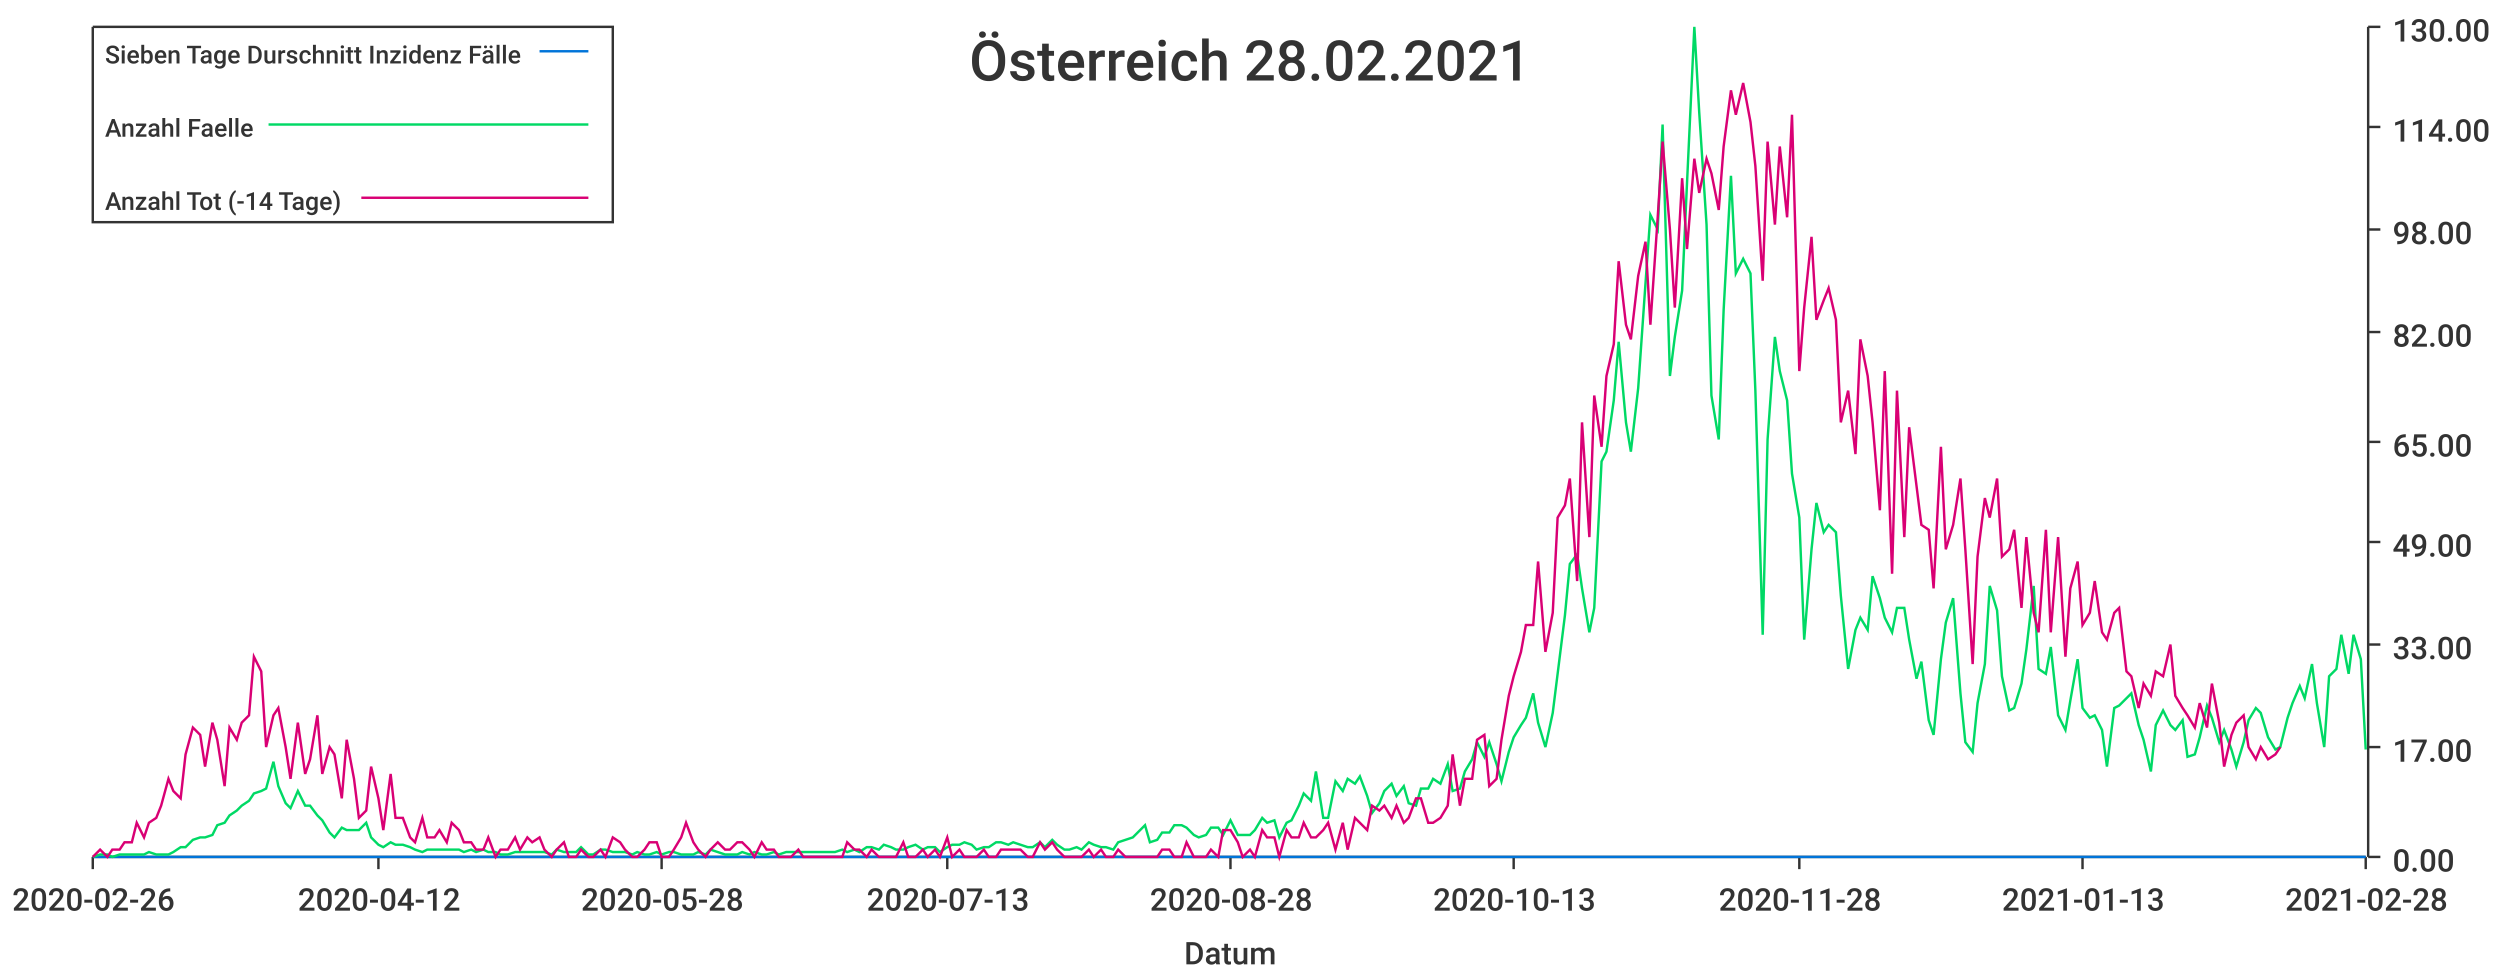
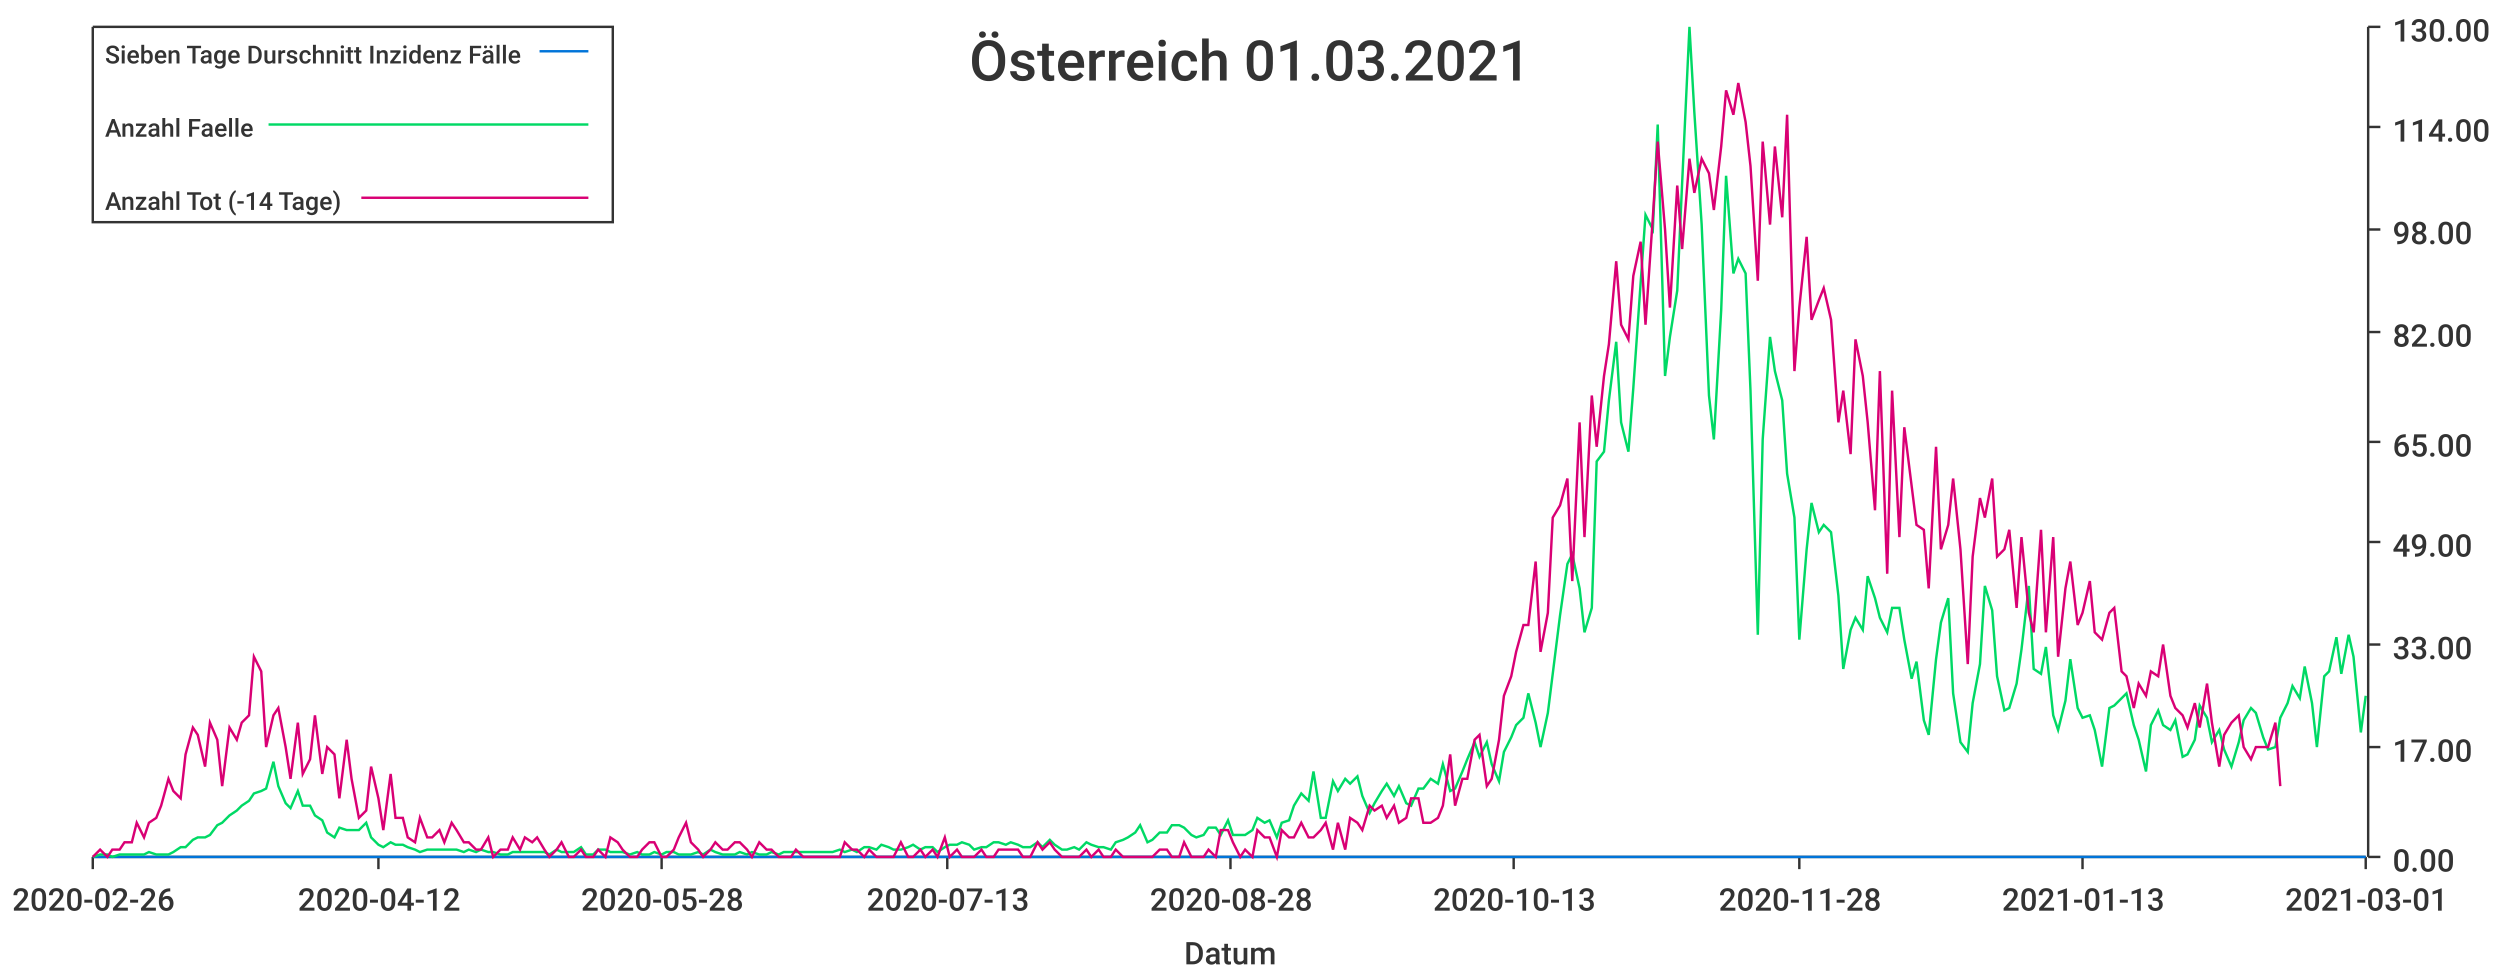
<svg xmlns="http://www.w3.org/2000/svg" width="1024" height="400">\n<path d="M 0 0 L 1024 0 L 1024 400 L 0 400 L 0 0" style="stroke-width:0;stroke:rgba(255,255,255,1.0);fill:rgba(255,255,255,1.0)" />
  <path d="M 38 11 L 969 11 L 969 351 L 38 351 L 38 11" style="stroke-width:0;stroke:rgba(255,255,255,1.0);fill:rgba(255,255,255,1.0)" />
  <path d="M 38 351 L 969 351" style="stroke-width:1;stroke:rgba(51,51,51,1.0);fill:none" />
  <path d="M 38 351 L 38 356" style="stroke-width:1;stroke:rgba(51,51,51,1.0);fill:none" />
  <text x="5" y="373" style="stroke-width:0;stroke:none;fill:rgba(51,51,51,1.0);font-size:12.8px;font-family:'Roboto Medium',sans-serif">2020-02-26</text>
  <path d="M 155 351 L 155 356" style="stroke-width:1;stroke:rgba(51,51,51,1.0);fill:none" />
  <text x="122" y="373" style="stroke-width:0;stroke:none;fill:rgba(51,51,51,1.0);font-size:12.8px;font-family:'Roboto Medium',sans-serif">2020-04-12</text>
  <path d="M 271 351 L 271 356" style="stroke-width:1;stroke:rgba(51,51,51,1.0);fill:none" />
  <text x="238" y="373" style="stroke-width:0;stroke:none;fill:rgba(51,51,51,1.0);font-size:12.8px;font-family:'Roboto Medium',sans-serif">2020-05-28</text>
  <path d="M 388 351 L 388 356" style="stroke-width:1;stroke:rgba(51,51,51,1.0);fill:none" />
  <text x="355" y="373" style="stroke-width:0;stroke:none;fill:rgba(51,51,51,1.0);font-size:12.8px;font-family:'Roboto Medium',sans-serif">2020-07-13</text>
  <path d="M 504 351 L 504 356" style="stroke-width:1;stroke:rgba(51,51,51,1.0);fill:none" />
  <text x="471" y="373" style="stroke-width:0;stroke:none;fill:rgba(51,51,51,1.0);font-size:12.8px;font-family:'Roboto Medium',sans-serif">2020-08-28</text>
  <path d="M 620 351 L 620 356" style="stroke-width:1;stroke:rgba(51,51,51,1.0);fill:none" />
  <text x="587" y="373" style="stroke-width:0;stroke:none;fill:rgba(51,51,51,1.0);font-size:12.8px;font-family:'Roboto Medium',sans-serif">2020-10-13</text>
  <path d="M 737 351 L 737 356" style="stroke-width:1;stroke:rgba(51,51,51,1.0);fill:none" />
  <text x="704" y="373" style="stroke-width:0;stroke:none;fill:rgba(51,51,51,1.0);font-size:12.8px;font-family:'Roboto Medium',sans-serif">2020-11-28</text>
  <path d="M 853 351 L 853 356" style="stroke-width:1;stroke:rgba(51,51,51,1.0);fill:none" />
  <text x="820" y="373" style="stroke-width:0;stroke:none;fill:rgba(51,51,51,1.0);font-size:12.8px;font-family:'Roboto Medium',sans-serif">2021-01-13</text>
  <path d="M 969 351 L 969 356" style="stroke-width:1;stroke:rgba(51,51,51,1.0);fill:none" />
-   <text x="936" y="373" style="stroke-width:0;stroke:none;fill:rgba(51,51,51,1.0);font-size:12.8px;font-family:'Roboto Medium',sans-serif">2021-02-28</text>
+   <text x="936" y="373" style="stroke-width:0;stroke:none;fill:rgba(51,51,51,1.0);font-size:12.8px;font-family:'Roboto Medium',sans-serif">2021-03-01</text>
  <text x="485" y="395" style="stroke-width:0;stroke:none;fill:rgba(51,51,51,1.0);font-size:12.8px;font-family:'Roboto Medium',sans-serif">Datum</text>
  <path d="M 970 351 L 970 11" style="stroke-width:1;stroke:rgba(51,51,51,1.0);fill:none" />
  <path d="M 970 351 L 975 351" style="stroke-width:1;stroke:rgba(51,51,51,1.0);fill:none" />
  <text x="980" y="357" style="stroke-width:0;stroke:none;fill:rgba(51,51,51,1.0);font-size:12.8px;font-family:'Roboto Medium',sans-serif">0.00</text>
  <path d="M 970 306 L 975 306" style="stroke-width:1;stroke:rgba(51,51,51,1.0);fill:none" />
  <text x="980" y="312" style="stroke-width:0;stroke:none;fill:rgba(51,51,51,1.0);font-size:12.8px;font-family:'Roboto Medium',sans-serif">17.00</text>
  <path d="M 970 264 L 975 264" style="stroke-width:1;stroke:rgba(51,51,51,1.0);fill:none" />
  <text x="980" y="270" style="stroke-width:0;stroke:none;fill:rgba(51,51,51,1.0);font-size:12.8px;font-family:'Roboto Medium',sans-serif">33.00</text>
  <path d="M 970 222 L 975 222" style="stroke-width:1;stroke:rgba(51,51,51,1.0);fill:none" />
  <text x="980" y="228" style="stroke-width:0;stroke:none;fill:rgba(51,51,51,1.0);font-size:12.8px;font-family:'Roboto Medium',sans-serif">49.00</text>
  <path d="M 970 181 L 975 181" style="stroke-width:1;stroke:rgba(51,51,51,1.0);fill:none" />
  <text x="980" y="187" style="stroke-width:0;stroke:none;fill:rgba(51,51,51,1.0);font-size:12.8px;font-family:'Roboto Medium',sans-serif">65.00</text>
  <path d="M 970 136 L 975 136" style="stroke-width:1;stroke:rgba(51,51,51,1.0);fill:none" />
  <text x="980" y="142" style="stroke-width:0;stroke:none;fill:rgba(51,51,51,1.0);font-size:12.8px;font-family:'Roboto Medium',sans-serif">82.00</text>
  <path d="M 970 94 L 975 94" style="stroke-width:1;stroke:rgba(51,51,51,1.0);fill:none" />
  <text x="980" y="100" style="stroke-width:0;stroke:none;fill:rgba(51,51,51,1.0);font-size:12.8px;font-family:'Roboto Medium',sans-serif">98.00</text>
  <path d="M 970 52 L 975 52" style="stroke-width:1;stroke:rgba(51,51,51,1.0);fill:none" />
  <text x="980" y="58" style="stroke-width:0;stroke:none;fill:rgba(51,51,51,1.0);font-size:12.8px;font-family:'Roboto Medium',sans-serif">114.00</text>
  <path d="M 970 11 L 975 11" style="stroke-width:1;stroke:rgba(51,51,51,1.0);fill:none" />
  <text x="980" y="17" style="stroke-width:0;stroke:none;fill:rgba(51,51,51,1.0);font-size:12.8px;font-family:'Roboto Medium',sans-serif">130.00</text>
-   <path d="M 38 351 L 41 351 L 44 351 L 46 351 L 49 351 L 51 351 L 54 351 L 56 351 L 59 351 L 61 351 L 64 351 L 66 351 L 69 351 L 71 351 L 74 351 L 76 351 L 79 351 L 82 351 L 84 351 L 87 351 L 89 351 L 92 351 L 94 351 L 97 351 L 99 351 L 102 351 L 104 351 L 107 351 L 109 351 L 112 351 L 114 351 L 117 351 L 119 351 L 122 351 L 125 351 L 127 351 L 130 351 L 132 351 L 135 351 L 137 351 L 140 351 L 142 351 L 145 351 L 147 351 L 150 351 L 152 351 L 155 351 L 157 351 L 160 351 L 162 351 L 165 351 L 168 351 L 170 351 L 173 351 L 175 351 L 178 351 L 180 351 L 183 351 L 185 351 L 188 351 L 190 351 L 193 351 L 195 351 L 198 351 L 200 351 L 203 351 L 205 351 L 208 351 L 211 351 L 213 351 L 216 351 L 218 351 L 221 351 L 223 351 L 226 351 L 228 351 L 231 351 L 233 351 L 236 351 L 238 351 L 241 351 L 243 351 L 246 351 L 248 351 L 251 351 L 254 351 L 256 351 L 259 351 L 261 351 L 264 351 L 266 351 L 269 351 L 271 351 L 274 351 L 276 351 L 279 351 L 281 351 L 284 351 L 286 351 L 289 351 L 291 351 L 294 351 L 297 351 L 299 351 L 302 351 L 304 351 L 307 351 L 309 351 L 312 351 L 314 351 L 317 351 L 319 351 L 322 351 L 324 351 L 327 351 L 329 351 L 332 351 L 334 351 L 337 351 L 340 351 L 342 351 L 345 351 L 347 351 L 350 351 L 352 351 L 355 351 L 357 351 L 360 351 L 362 351 L 365 351 L 367 351 L 370 351 L 372 351 L 375 351 L 378 351 L 380 351 L 383 351 L 385 351 L 388 351 L 390 351 L 393 351 L 395 351 L 398 351 L 400 351 L 403 351 L 405 351 L 408 351 L 410 351 L 413 351 L 415 351 L 418 351 L 421 351 L 423 351 L 426 351 L 428 351 L 431 351 L 433 351 L 436 351 L 438 351 L 441 351 L 443 351 L 446 351 L 448 351 L 451 351 L 453 351 L 456 351 L 458 351 L 461 351 L 464 351 L 466 351 L 469 351 L 471 351 L 474 351 L 476 351 L 479 351 L 481 351 L 484 351 L 486 351 L 489 351 L 491 351 L 494 351 L 496 351 L 499 351 L 501 351 L 504 351 L 507 351 L 509 351 L 512 351 L 514 351 L 517 351 L 519 351 L 522 351 L 524 351 L 527 351 L 529 351 L 532 351 L 534 351 L 537 351 L 539 351 L 542 351 L 544 351 L 547 351 L 550 351 L 552 351 L 555 351 L 557 351 L 560 351 L 562 351 L 565 351 L 567 351 L 570 351 L 572 351 L 575 351 L 577 351 L 580 351 L 582 351 L 585 351 L 587 351 L 590 351 L 593 351 L 595 351 L 598 351 L 600 351 L 603 351 L 605 351 L 608 351 L 610 351 L 613 351 L 615 351 L 618 351 L 620 351 L 623 351 L 625 351 L 628 351 L 630 351 L 633 351 L 636 351 L 638 351 L 641 351 L 643 351 L 646 351 L 648 351 L 651 351 L 653 351 L 656 351 L 658 351 L 661 351 L 663 351 L 666 351 L 668 351 L 671 351 L 674 351 L 676 351 L 679 351 L 681 351 L 684 351 L 686 351 L 689 351 L 691 351 L 694 351 L 696 351 L 699 351 L 701 351 L 704 351 L 706 351 L 709 351 L 711 351 L 714 351 L 717 351 L 719 351 L 722 351 L 724 351 L 727 351 L 729 351 L 732 351 L 734 351 L 737 351 L 739 351 L 742 351 L 744 351 L 747 351 L 749 351 L 752 351 L 754 351 L 757 351 L 760 351 L 762 351 L 765 351 L 767 351 L 770 351 L 772 351 L 775 351 L 777 351 L 780 351 L 782 351 L 785 351 L 787 351 L 790 351 L 792 351 L 795 351 L 797 351 L 800 351 L 803 351 L 805 351 L 808 351 L 810 351 L 813 351 L 815 351 L 818 351 L 820 351 L 823 351 L 825 351 L 828 351 L 830 351 L 833 351 L 835 351 L 838 351 L 840 351 L 843 351 L 846 351 L 848 351 L 851 351 L 853 351 L 856 351 L 858 351 L 861 351 L 863 351 L 866 351 L 868 351 L 871 351 L 873 351 L 876 351 L 878 351 L 881 351 L 883 351 L 886 351 L 889 351 L 891 351 L 894 351 L 896 351 L 899 351 L 901 351 L 904 351 L 906 351 L 909 351 L 911 351 L 914 351 L 916 351 L 919 351 L 921 351 L 924 351 L 926 351 L 929 351 L 932 351 L 934 351 L 937 351 L 939 351 L 942 351 L 944 351 L 947 351 L 949 351 L 952 351 L 954 351 L 957 351 L 959 351 L 962 351 L 964 351 L 967 351 L 969 351" style="stroke-width:1;stroke:rgba(0,116,217,1.0);fill:none" />
-   <path d="M 38 351 L 41 350 L 44 350 L 46 351 L 49 350 L 51 350 L 54 350 L 56 350 L 59 350 L 61 349 L 64 350 L 66 350 L 69 350 L 71 349 L 74 347 L 76 347 L 79 344 L 82 343 L 84 343 L 87 342 L 89 338 L 92 337 L 94 334 L 97 332 L 99 330 L 102 328 L 104 325 L 107 324 L 109 323 L 112 312 L 114 322 L 117 329 L 119 331 L 122 324 L 125 330 L 127 330 L 130 334 L 132 336 L 135 341 L 137 343 L 140 339 L 142 340 L 145 340 L 147 340 L 150 337 L 152 343 L 155 346 L 157 347 L 160 345 L 162 346 L 165 346 L 168 347 L 170 348 L 173 349 L 175 348 L 178 348 L 180 348 L 183 348 L 185 348 L 188 348 L 190 349 L 193 348 L 195 349 L 198 348 L 200 349 L 203 349 L 205 350 L 208 350 L 211 349 L 213 349 L 216 349 L 218 349 L 221 349 L 223 349 L 226 350 L 228 348 L 231 349 L 233 349 L 236 349 L 238 347 L 241 350 L 243 350 L 246 348 L 248 348 L 251 349 L 254 349 L 256 349 L 259 350 L 261 349 L 264 350 L 266 350 L 269 349 L 271 350 L 274 349 L 276 349 L 279 350 L 281 350 L 284 350 L 286 349 L 289 350 L 291 348 L 294 349 L 297 350 L 299 350 L 302 350 L 304 349 L 307 350 L 309 349 L 312 350 L 314 350 L 317 349 L 319 350 L 322 349 L 324 349 L 327 349 L 329 349 L 332 349 L 334 349 L 337 349 L 340 349 L 342 349 L 345 348 L 347 349 L 350 348 L 352 349 L 355 347 L 357 347 L 360 348 L 362 346 L 365 347 L 367 348 L 370 348 L 372 347 L 375 346 L 378 348 L 380 347 L 383 347 L 385 349 L 388 347 L 390 346 L 393 346 L 395 345 L 398 346 L 400 348 L 403 347 L 405 347 L 408 345 L 410 345 L 413 346 L 415 345 L 418 346 L 421 347 L 423 347 L 426 345 L 428 347 L 431 344 L 433 346 L 436 348 L 438 348 L 441 347 L 443 348 L 446 345 L 448 346 L 451 347 L 453 347 L 456 348 L 458 345 L 461 344 L 464 343 L 466 341 L 469 338 L 471 345 L 474 344 L 476 341 L 479 341 L 481 338 L 484 338 L 486 339 L 489 342 L 491 343 L 494 342 L 496 339 L 499 339 L 501 342 L 504 336 L 507 342 L 509 342 L 512 342 L 514 340 L 517 335 L 519 337 L 522 336 L 524 343 L 527 337 L 529 336 L 532 330 L 534 325 L 537 328 L 539 316 L 542 335 L 544 335 L 547 320 L 550 324 L 552 319 L 555 321 L 557 318 L 560 326 L 562 333 L 565 329 L 567 324 L 570 321 L 572 326 L 575 322 L 577 329 L 580 330 L 582 323 L 585 323 L 587 319 L 590 321 L 593 313 L 595 324 L 598 323 L 600 316 L 603 311 L 605 304 L 608 310 L 610 304 L 613 313 L 615 320 L 618 308 L 620 302 L 623 297 L 625 294 L 628 284 L 630 296 L 633 306 L 636 292 L 638 276 L 641 252 L 643 231 L 646 227 L 648 241 L 651 259 L 653 249 L 656 189 L 658 185 L 661 164 L 663 140 L 666 173 L 668 185 L 671 159 L 674 116 L 676 88 L 679 94 L 681 51 L 684 154 L 686 138 L 689 119 L 691 75 L 694 11 L 696 46 L 699 92 L 701 162 L 704 180 L 706 127 L 709 72 L 711 112 L 714 106 L 717 112 L 719 160 L 722 260 L 724 180 L 727 138 L 729 152 L 732 164 L 734 194 L 737 212 L 739 262 L 742 225 L 744 206 L 747 218 L 749 215 L 752 218 L 754 244 L 757 274 L 760 258 L 762 253 L 765 258 L 767 236 L 770 245 L 772 253 L 775 259 L 777 249 L 780 249 L 782 262 L 785 278 L 787 271 L 790 295 L 792 301 L 795 270 L 797 255 L 800 245 L 803 284 L 805 304 L 808 308 L 810 288 L 813 272 L 815 240 L 818 250 L 820 277 L 823 291 L 825 290 L 828 280 L 830 266 L 833 240 L 835 274 L 838 276 L 840 265 L 843 293 L 846 299 L 848 287 L 851 270 L 853 290 L 856 294 L 858 293 L 861 299 L 863 314 L 866 290 L 868 289 L 871 286 L 873 284 L 876 297 L 878 303 L 881 316 L 883 297 L 886 291 L 889 297 L 891 299 L 894 295 L 896 310 L 899 309 L 901 302 L 904 289 L 906 294 L 909 304 L 911 299 L 914 307 L 916 314 L 919 304 L 921 295 L 924 290 L 926 292 L 929 302 L 932 307 L 934 306 L 937 294 L 939 288 L 942 281 L 944 286 L 947 272 L 949 288 L 952 306 L 954 277 L 957 274 L 959 260 L 962 276 L 964 260 L 967 270 L 969 307" style="stroke-width:1;stroke:rgba(0,217,101,1.0);fill:none" />
-   <path d="M 38 351 L 41 348 L 44 351 L 46 348 L 49 348 L 51 345 L 54 345 L 56 337 L 59 343 L 61 337 L 64 335 L 66 330 L 69 319 L 71 324 L 74 327 L 76 309 L 79 298 L 82 301 L 84 314 L 87 296 L 89 303 L 92 322 L 94 298 L 97 303 L 99 296 L 102 293 L 104 269 L 107 275 L 109 306 L 112 293 L 114 290 L 117 306 L 119 319 L 122 296 L 125 317 L 127 311 L 130 293 L 132 317 L 135 306 L 137 309 L 140 327 L 142 303 L 145 319 L 147 335 L 150 332 L 152 314 L 155 327 L 157 340 L 160 317 L 162 335 L 165 335 L 168 343 L 170 345 L 173 335 L 175 343 L 178 343 L 180 340 L 183 345 L 185 337 L 188 340 L 190 345 L 193 345 L 195 348 L 198 348 L 200 343 L 203 351 L 205 348 L 208 348 L 211 343 L 213 348 L 216 343 L 218 345 L 221 343 L 223 348 L 226 351 L 228 348 L 231 345 L 233 351 L 236 351 L 238 348 L 241 351 L 243 351 L 246 348 L 248 351 L 251 343 L 254 345 L 256 348 L 259 351 L 261 351 L 264 348 L 266 345 L 269 345 L 271 351 L 274 351 L 276 348 L 279 343 L 281 337 L 284 345 L 286 348 L 289 351 L 291 348 L 294 345 L 297 348 L 299 348 L 302 345 L 304 345 L 307 348 L 309 351 L 312 345 L 314 348 L 317 348 L 319 351 L 322 351 L 324 351 L 327 348 L 329 351 L 332 351 L 334 351 L 337 351 L 340 351 L 342 351 L 345 351 L 347 345 L 350 348 L 352 348 L 355 351 L 357 348 L 360 351 L 362 351 L 365 351 L 367 351 L 370 345 L 372 351 L 375 351 L 378 348 L 380 351 L 383 348 L 385 351 L 388 343 L 390 351 L 393 348 L 395 351 L 398 351 L 400 351 L 403 348 L 405 351 L 408 351 L 410 348 L 413 348 L 415 348 L 418 348 L 421 351 L 423 351 L 426 345 L 428 348 L 431 345 L 433 348 L 436 351 L 438 351 L 441 351 L 443 351 L 446 348 L 448 351 L 451 348 L 453 351 L 456 351 L 458 348 L 461 351 L 464 351 L 466 351 L 469 351 L 471 351 L 474 351 L 476 348 L 479 348 L 481 351 L 484 351 L 486 345 L 489 351 L 491 351 L 494 351 L 496 348 L 499 351 L 501 340 L 504 340 L 507 345 L 509 351 L 512 348 L 514 351 L 517 340 L 519 343 L 522 343 L 524 351 L 527 340 L 529 343 L 532 343 L 534 337 L 537 343 L 539 343 L 542 340 L 544 337 L 547 348 L 550 337 L 552 348 L 555 335 L 557 337 L 560 340 L 562 330 L 565 332 L 567 330 L 570 335 L 572 330 L 575 337 L 577 335 L 580 327 L 582 327 L 585 337 L 587 337 L 590 335 L 593 330 L 595 309 L 598 330 L 600 319 L 603 319 L 605 303 L 608 301 L 610 322 L 613 319 L 615 303 L 618 285 L 620 277 L 623 267 L 625 256 L 628 256 L 630 230 L 633 267 L 636 251 L 638 212 L 641 207 L 643 196 L 646 238 L 648 173 L 651 220 L 653 162 L 656 183 L 658 154 L 661 141 L 663 107 L 666 133 L 668 139 L 671 113 L 674 99 L 676 133 L 679 89 L 681 58 L 684 94 L 686 126 L 689 73 L 691 102 L 694 65 L 696 79 L 699 65 L 701 71 L 704 86 L 706 60 L 709 37 L 711 47 L 714 34 L 717 50 L 719 68 L 722 115 L 724 58 L 727 92 L 729 60 L 732 89 L 734 47 L 737 152 L 739 126 L 742 97 L 744 131 L 747 123 L 749 118 L 752 131 L 754 173 L 757 160 L 760 186 L 762 139 L 765 154 L 767 173 L 770 209 L 772 152 L 775 235 L 777 160 L 780 220 L 782 175 L 785 199 L 787 215 L 790 217 L 792 241 L 795 183 L 797 225 L 800 215 L 803 196 L 805 225 L 808 272 L 810 228 L 813 204 L 815 212 L 818 196 L 820 228 L 823 225 L 825 217 L 828 249 L 830 220 L 833 251 L 835 259 L 838 217 L 840 259 L 843 220 L 846 269 L 848 241 L 851 230 L 853 256 L 856 251 L 858 238 L 861 259 L 863 262 L 866 251 L 868 249 L 871 275 L 873 277 L 876 290 L 878 280 L 881 285 L 883 275 L 886 277 L 889 264 L 891 285 L 894 290 L 896 293 L 899 298 L 901 288 L 904 298 L 906 280 L 909 296 L 911 314 L 914 301 L 916 296 L 919 293 L 921 306 L 924 311 L 926 306 L 929 311 L 932 309 L 934 306" style="stroke-width:1;stroke:rgba(217,0,116,1.0);fill:none" />
-   <text x="397" y="33" style="stroke-width:0;stroke:none;fill:rgba(51,51,51,1.0);font-size:23.0px;font-family:'Roboto Medium',sans-serif">Österreich 28.02.2021</text>
+   <path d="M 38 351 L 41 351 L 44 351 L 46 351 L 49 351 L 51 351 L 54 351 L 56 351 L 59 351 L 61 351 L 64 351 L 66 351 L 69 351 L 71 351 L 74 351 L 76 351 L 79 351 L 81 351 L 84 351 L 86 351 L 89 351 L 91 351 L 94 351 L 97 351 L 99 351 L 102 351 L 104 351 L 107 351 L 109 351 L 112 351 L 114 351 L 117 351 L 119 351 L 122 351 L 124 351 L 127 351 L 129 351 L 132 351 L 134 351 L 137 351 L 139 351 L 142 351 L 144 351 L 147 351 L 150 351 L 152 351 L 155 351 L 157 351 L 160 351 L 162 351 L 165 351 L 167 351 L 170 351 L 172 351 L 175 351 L 177 351 L 180 351 L 182 351 L 185 351 L 187 351 L 190 351 L 192 351 L 195 351 L 197 351 L 200 351 L 202 351 L 205 351 L 208 351 L 210 351 L 213 351 L 215 351 L 218 351 L 220 351 L 223 351 L 225 351 L 228 351 L 230 351 L 233 351 L 235 351 L 238 351 L 240 351 L 243 351 L 245 351 L 248 351 L 250 351 L 253 351 L 255 351 L 258 351 L 261 351 L 263 351 L 266 351 L 268 351 L 271 351 L 273 351 L 276 351 L 278 351 L 281 351 L 283 351 L 286 351 L 288 351 L 291 351 L 293 351 L 296 351 L 298 351 L 301 351 L 303 351 L 306 351 L 308 351 L 311 351 L 314 351 L 316 351 L 319 351 L 321 351 L 324 351 L 326 351 L 329 351 L 331 351 L 334 351 L 336 351 L 339 351 L 341 351 L 344 351 L 346 351 L 349 351 L 351 351 L 354 351 L 356 351 L 359 351 L 361 351 L 364 351 L 366 351 L 369 351 L 372 351 L 374 351 L 377 351 L 379 351 L 382 351 L 384 351 L 387 351 L 389 351 L 392 351 L 394 351 L 397 351 L 399 351 L 402 351 L 404 351 L 407 351 L 409 351 L 412 351 L 414 351 L 417 351 L 419 351 L 422 351 L 425 351 L 427 351 L 430 351 L 432 351 L 435 351 L 437 351 L 440 351 L 442 351 L 445 351 L 447 351 L 450 351 L 452 351 L 455 351 L 457 351 L 460 351 L 462 351 L 465 351 L 467 351 L 470 351 L 472 351 L 475 351 L 478 351 L 480 351 L 483 351 L 485 351 L 488 351 L 490 351 L 493 351 L 495 351 L 498 351 L 500 351 L 503 351 L 505 351 L 508 351 L 510 351 L 513 351 L 515 351 L 518 351 L 520 351 L 523 351 L 525 351 L 528 351 L 530 351 L 533 351 L 536 351 L 538 351 L 541 351 L 543 351 L 546 351 L 548 351 L 551 351 L 553 351 L 556 351 L 558 351 L 561 351 L 563 351 L 566 351 L 568 351 L 571 351 L 573 351 L 576 351 L 578 351 L 581 351 L 583 351 L 586 351 L 589 351 L 591 351 L 594 351 L 596 351 L 599 351 L 601 351 L 604 351 L 606 351 L 609 351 L 611 351 L 614 351 L 616 351 L 619 351 L 621 351 L 624 351 L 626 351 L 629 351 L 631 351 L 634 351 L 636 351 L 639 351 L 642 351 L 644 351 L 647 351 L 649 351 L 652 351 L 654 351 L 657 351 L 659 351 L 662 351 L 664 351 L 667 351 L 669 351 L 672 351 L 674 351 L 677 351 L 679 351 L 682 351 L 684 351 L 687 351 L 689 351 L 692 351 L 694 351 L 697 351 L 700 351 L 702 351 L 705 351 L 707 351 L 710 351 L 712 351 L 715 351 L 717 351 L 720 351 L 722 351 L 725 351 L 727 351 L 730 351 L 732 351 L 735 351 L 737 351 L 740 351 L 742 351 L 745 351 L 747 351 L 750 351 L 753 351 L 755 351 L 758 351 L 760 351 L 763 351 L 765 351 L 768 351 L 770 351 L 773 351 L 775 351 L 778 351 L 780 351 L 783 351 L 785 351 L 788 351 L 790 351 L 793 351 L 795 351 L 798 351 L 800 351 L 803 351 L 806 351 L 808 351 L 811 351 L 813 351 L 816 351 L 818 351 L 821 351 L 823 351 L 826 351 L 828 351 L 831 351 L 833 351 L 836 351 L 838 351 L 841 351 L 843 351 L 846 351 L 848 351 L 851 351 L 853 351 L 856 351 L 858 351 L 861 351 L 864 351 L 866 351 L 869 351 L 871 351 L 874 351 L 876 351 L 879 351 L 881 351 L 884 351 L 886 351 L 889 351 L 891 351 L 894 351 L 896 351 L 899 351 L 901 351 L 904 351 L 906 351 L 909 351 L 911 351 L 914 351 L 917 351 L 919 351 L 922 351 L 924 351 L 927 351 L 929 351 L 932 351 L 934 351 L 937 351 L 939 351 L 942 351 L 944 351 L 947 351 L 949 351 L 952 351 L 954 351 L 957 351 L 959 351 L 962 351 L 964 351 L 967 351 L 969 351" style="stroke-width:1;stroke:rgba(0,116,217,1.0);fill:none" />
+   <path d="M 38 351 L 41 350 L 44 350 L 46 351 L 49 350 L 51 350 L 54 350 L 56 350 L 59 350 L 61 349 L 64 350 L 66 350 L 69 350 L 71 349 L 74 347 L 76 347 L 79 344 L 81 343 L 84 343 L 86 342 L 89 338 L 91 337 L 94 334 L 97 332 L 99 330 L 102 328 L 104 325 L 107 324 L 109 323 L 112 312 L 114 322 L 117 329 L 119 331 L 122 324 L 124 330 L 127 330 L 129 334 L 132 336 L 134 341 L 137 343 L 139 339 L 142 340 L 144 340 L 147 340 L 150 337 L 152 343 L 155 346 L 157 347 L 160 345 L 162 346 L 165 346 L 167 347 L 170 348 L 172 349 L 175 348 L 177 348 L 180 348 L 182 348 L 185 348 L 187 348 L 190 349 L 192 348 L 195 349 L 197 348 L 200 349 L 202 349 L 205 350 L 208 350 L 210 349 L 213 349 L 215 349 L 218 349 L 220 349 L 223 349 L 225 350 L 228 348 L 230 349 L 233 349 L 235 349 L 238 347 L 240 350 L 243 350 L 245 348 L 248 348 L 250 349 L 253 349 L 255 349 L 258 350 L 261 349 L 263 350 L 266 350 L 268 349 L 271 350 L 273 349 L 276 349 L 278 350 L 281 350 L 283 350 L 286 349 L 288 350 L 291 348 L 293 349 L 296 350 L 298 350 L 301 350 L 303 349 L 306 350 L 308 349 L 311 350 L 314 350 L 316 349 L 319 350 L 321 349 L 324 349 L 326 349 L 329 349 L 331 349 L 334 349 L 336 349 L 339 349 L 341 349 L 344 348 L 346 349 L 349 348 L 351 349 L 354 347 L 356 347 L 359 348 L 361 346 L 364 347 L 366 348 L 369 348 L 372 347 L 374 346 L 377 348 L 379 347 L 382 347 L 384 349 L 387 347 L 389 346 L 392 346 L 394 345 L 397 346 L 399 348 L 402 347 L 404 347 L 407 345 L 409 345 L 412 346 L 414 345 L 417 346 L 419 347 L 422 347 L 425 345 L 427 347 L 430 344 L 432 346 L 435 348 L 437 348 L 440 347 L 442 348 L 445 345 L 447 346 L 450 347 L 452 347 L 455 348 L 457 345 L 460 344 L 462 343 L 465 341 L 467 338 L 470 345 L 472 344 L 475 341 L 478 341 L 480 338 L 483 338 L 485 339 L 488 342 L 490 343 L 493 342 L 495 339 L 498 339 L 500 342 L 503 336 L 505 342 L 508 342 L 510 342 L 513 340 L 515 335 L 518 337 L 520 336 L 523 343 L 525 337 L 528 336 L 530 330 L 533 325 L 536 328 L 538 316 L 541 335 L 543 335 L 546 320 L 548 324 L 551 319 L 553 321 L 556 318 L 558 326 L 561 333 L 563 329 L 566 324 L 568 321 L 571 326 L 573 322 L 576 329 L 578 330 L 581 323 L 583 323 L 586 319 L 589 321 L 591 313 L 594 324 L 596 323 L 599 316 L 601 311 L 604 304 L 606 310 L 609 304 L 611 313 L 614 320 L 616 308 L 619 302 L 621 297 L 624 294 L 626 284 L 629 296 L 631 306 L 634 292 L 636 276 L 639 252 L 642 231 L 644 227 L 647 241 L 649 259 L 652 249 L 654 189 L 657 185 L 659 164 L 662 140 L 664 173 L 667 185 L 669 159 L 672 116 L 674 88 L 677 94 L 679 51 L 682 154 L 684 138 L 687 119 L 689 75 L 692 11 L 694 46 L 697 92 L 700 162 L 702 180 L 705 127 L 707 72 L 710 112 L 712 106 L 715 112 L 717 160 L 720 260 L 722 180 L 725 138 L 727 152 L 730 164 L 732 194 L 735 212 L 737 262 L 740 225 L 742 206 L 745 218 L 747 215 L 750 218 L 753 244 L 755 274 L 758 258 L 760 253 L 763 258 L 765 236 L 768 245 L 770 253 L 773 259 L 775 249 L 778 249 L 780 262 L 783 278 L 785 271 L 788 295 L 790 301 L 793 270 L 795 255 L 798 245 L 800 284 L 803 304 L 806 308 L 808 288 L 811 272 L 813 240 L 816 250 L 818 277 L 821 291 L 823 290 L 826 280 L 828 266 L 831 240 L 833 274 L 836 276 L 838 265 L 841 293 L 843 299 L 846 287 L 848 270 L 851 290 L 853 294 L 856 293 L 858 299 L 861 314 L 864 290 L 866 289 L 869 286 L 871 284 L 874 297 L 876 303 L 879 316 L 881 297 L 884 291 L 886 297 L 889 299 L 891 295 L 894 310 L 896 309 L 899 303 L 901 289 L 904 294 L 906 304 L 909 299 L 911 307 L 914 314 L 917 304 L 919 295 L 922 290 L 924 292 L 927 302 L 929 307 L 932 306 L 934 294 L 937 288 L 939 281 L 942 286 L 944 273 L 947 288 L 949 306 L 952 277 L 954 275 L 957 261 L 959 276 L 962 260 L 964 269 L 967 300 L 969 285" style="stroke-width:1;stroke:rgba(0,217,101,1.0);fill:none" />
+   <path d="M 38 351 L 41 348 L 44 351 L 46 348 L 49 348 L 51 345 L 54 345 L 56 337 L 59 343 L 61 337 L 64 335 L 66 330 L 69 319 L 71 324 L 74 327 L 76 309 L 79 298 L 81 301 L 84 314 L 86 296 L 89 303 L 91 322 L 94 298 L 97 303 L 99 296 L 102 293 L 104 269 L 107 275 L 109 306 L 112 293 L 114 290 L 117 306 L 119 319 L 122 296 L 124 317 L 127 311 L 129 293 L 132 317 L 134 306 L 137 309 L 139 327 L 142 303 L 144 319 L 147 335 L 150 332 L 152 314 L 155 327 L 157 340 L 160 317 L 162 335 L 165 335 L 167 343 L 170 345 L 172 335 L 175 343 L 177 343 L 180 340 L 182 345 L 185 337 L 187 340 L 190 345 L 192 345 L 195 348 L 197 348 L 200 343 L 202 351 L 205 348 L 208 348 L 210 343 L 213 348 L 215 343 L 218 345 L 220 343 L 223 348 L 225 351 L 228 348 L 230 345 L 233 351 L 235 351 L 238 348 L 240 351 L 243 351 L 245 348 L 248 351 L 250 343 L 253 345 L 255 348 L 258 351 L 261 351 L 263 348 L 266 345 L 268 345 L 271 351 L 273 351 L 276 348 L 278 343 L 281 337 L 283 345 L 286 348 L 288 351 L 291 348 L 293 345 L 296 348 L 298 348 L 301 345 L 303 345 L 306 348 L 308 351 L 311 345 L 314 348 L 316 348 L 319 351 L 321 351 L 324 351 L 326 348 L 329 351 L 331 351 L 334 351 L 336 351 L 339 351 L 341 351 L 344 351 L 346 345 L 349 348 L 351 348 L 354 351 L 356 348 L 359 351 L 361 351 L 364 351 L 366 351 L 369 345 L 372 351 L 374 351 L 377 348 L 379 351 L 382 348 L 384 351 L 387 343 L 389 351 L 392 348 L 394 351 L 397 351 L 399 351 L 402 348 L 404 351 L 407 351 L 409 348 L 412 348 L 414 348 L 417 348 L 419 351 L 422 351 L 425 345 L 427 348 L 430 345 L 432 348 L 435 351 L 437 351 L 440 351 L 442 351 L 445 348 L 447 351 L 450 348 L 452 351 L 455 351 L 457 348 L 460 351 L 462 351 L 465 351 L 467 351 L 470 351 L 472 351 L 475 348 L 478 348 L 480 351 L 483 351 L 485 345 L 488 351 L 490 351 L 493 351 L 495 348 L 498 351 L 500 340 L 503 340 L 505 345 L 508 351 L 510 348 L 513 351 L 515 340 L 518 343 L 520 343 L 523 351 L 525 340 L 528 343 L 530 343 L 533 337 L 536 343 L 538 343 L 541 340 L 543 337 L 546 348 L 548 337 L 551 348 L 553 335 L 556 337 L 558 340 L 561 330 L 563 332 L 566 330 L 568 335 L 571 330 L 573 337 L 576 335 L 578 327 L 581 327 L 583 337 L 586 337 L 589 335 L 591 330 L 594 309 L 596 330 L 599 319 L 601 319 L 604 303 L 606 301 L 609 322 L 611 319 L 614 303 L 616 285 L 619 277 L 621 267 L 624 256 L 626 256 L 629 230 L 631 267 L 634 251 L 636 212 L 639 207 L 642 196 L 644 238 L 647 173 L 649 220 L 652 162 L 654 183 L 657 154 L 659 141 L 662 107 L 664 133 L 667 139 L 669 113 L 672 99 L 674 133 L 677 89 L 679 58 L 682 94 L 684 126 L 687 76 L 689 102 L 692 65 L 694 79 L 697 65 L 700 71 L 702 86 L 705 60 L 707 37 L 710 47 L 712 34 L 715 50 L 717 68 L 720 115 L 722 58 L 725 92 L 727 60 L 730 89 L 732 47 L 735 152 L 737 126 L 740 97 L 742 131 L 745 123 L 747 118 L 750 131 L 753 173 L 755 160 L 758 186 L 760 139 L 763 154 L 765 173 L 768 209 L 770 152 L 773 235 L 775 160 L 778 220 L 780 175 L 783 199 L 785 215 L 788 217 L 790 241 L 793 183 L 795 225 L 798 215 L 800 196 L 803 225 L 806 272 L 808 228 L 811 204 L 813 212 L 816 196 L 818 228 L 821 225 L 823 217 L 826 249 L 828 220 L 831 251 L 833 259 L 836 217 L 838 259 L 841 220 L 843 269 L 846 241 L 848 230 L 851 256 L 853 251 L 856 238 L 858 259 L 861 262 L 864 251 L 866 249 L 869 275 L 871 277 L 874 290 L 876 280 L 879 285 L 881 275 L 884 277 L 886 264 L 889 285 L 891 290 L 894 293 L 896 298 L 899 288 L 901 298 L 904 280 L 906 296 L 909 314 L 911 301 L 914 296 L 917 293 L 919 306 L 922 311 L 924 306 L 927 306 L 929 306 L 932 296 L 934 322" style="stroke-width:1;stroke:rgba(217,0,116,1.0);fill:none" />
+   <text x="397" y="33" style="stroke-width:0;stroke:none;fill:rgba(51,51,51,1.0);font-size:23.0px;font-family:'Roboto Medium',sans-serif">Österreich 01.03.2021</text>
  <path d="M 38 11 L 251 11 L 251 91 L 38 91 L 38 11" style="stroke-width:1;stroke:rgba(51,51,51,1.0);fill:rgba(255,255,255,1.0)" />
  <text x="43" y="26" style="stroke-width:0;stroke:none;fill:rgba(51,51,51,1.0);font-size:10.2px;font-family:'Roboto Medium',sans-serif">Sieben Tage Durschnitt Inzidenz Fälle</text>
  <path d="M 221 21 L 241 21" style="stroke-width:1;stroke:rgba(0,116,217,1.0);fill:none" />
  <text x="43" y="56" style="stroke-width:0;stroke:none;fill:rgba(51,51,51,1.0);font-size:10.2px;font-family:'Roboto Medium',sans-serif">Anzahl Faelle</text>
  <path d="M 110 51 L 241 51" style="stroke-width:1;stroke:rgba(0,217,101,1.0);fill:none" />
  <text x="43" y="86" style="stroke-width:0;stroke:none;fill:rgba(51,51,51,1.0);font-size:10.2px;font-family:'Roboto Medium',sans-serif">Anzahl Tot (-14 Tage)</text>
  <path d="M 148 81 L 241 81" style="stroke-width:1;stroke:rgba(217,0,116,1.0);fill:none" />
</svg>
